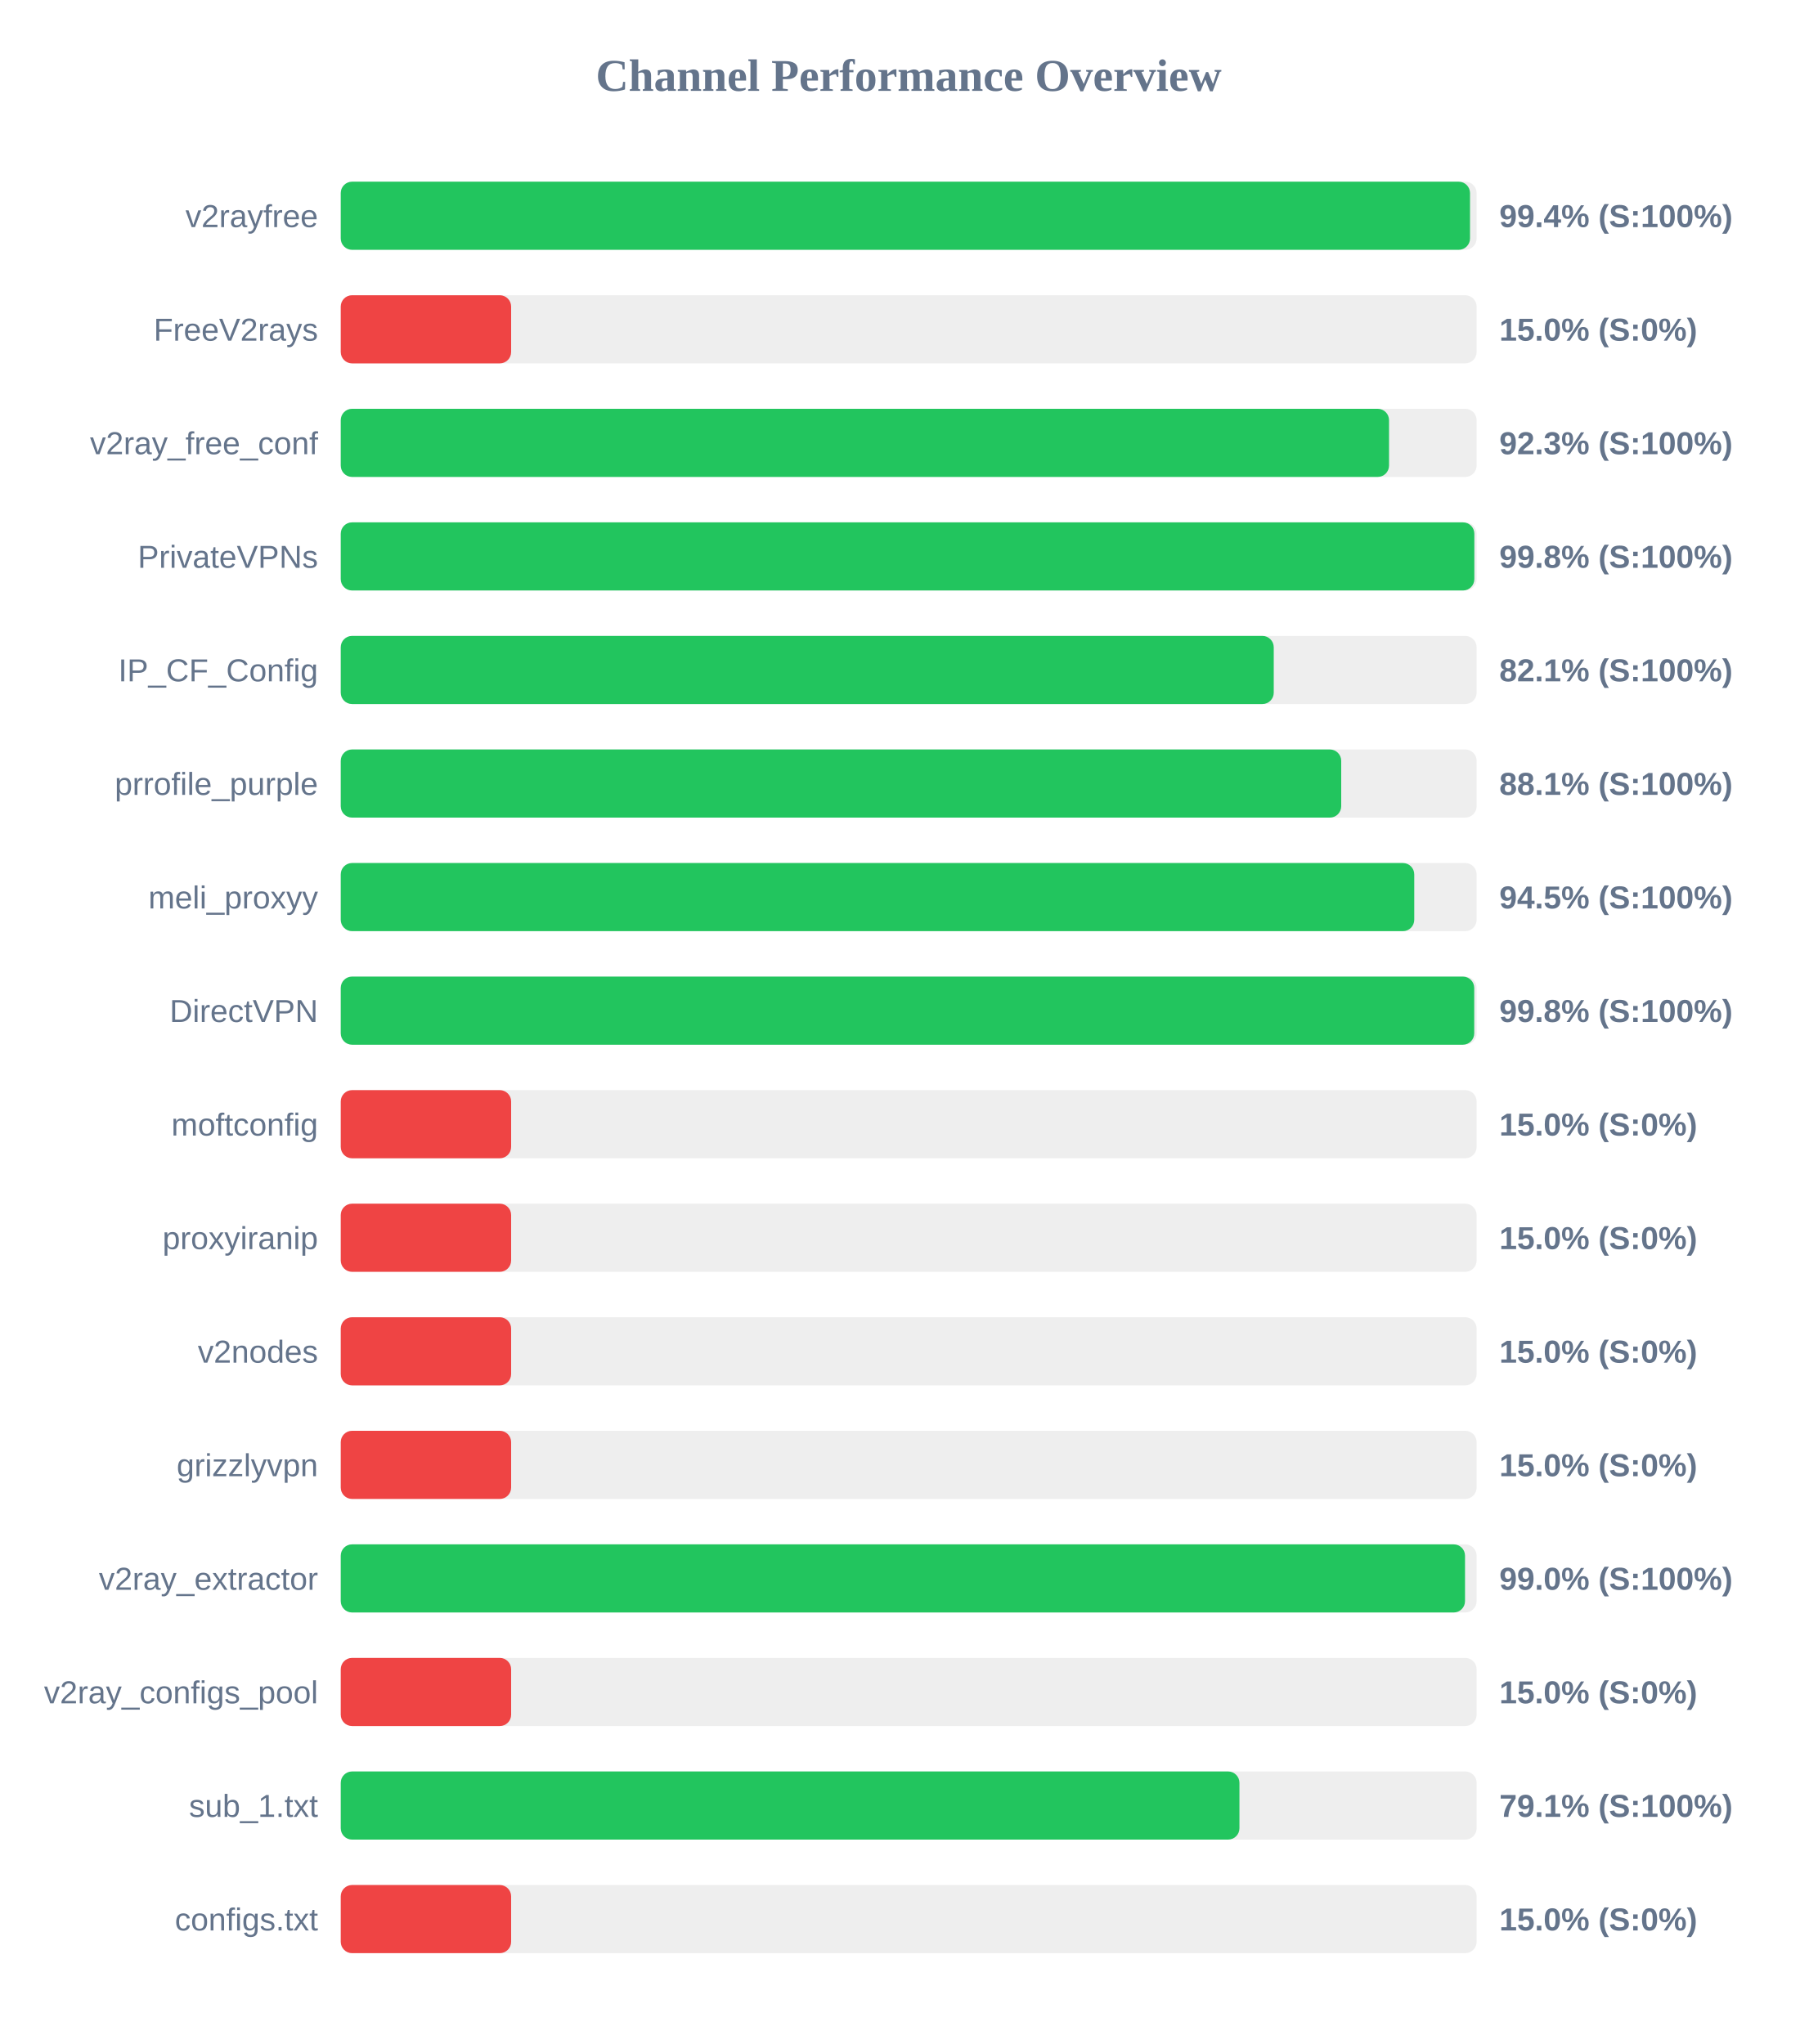
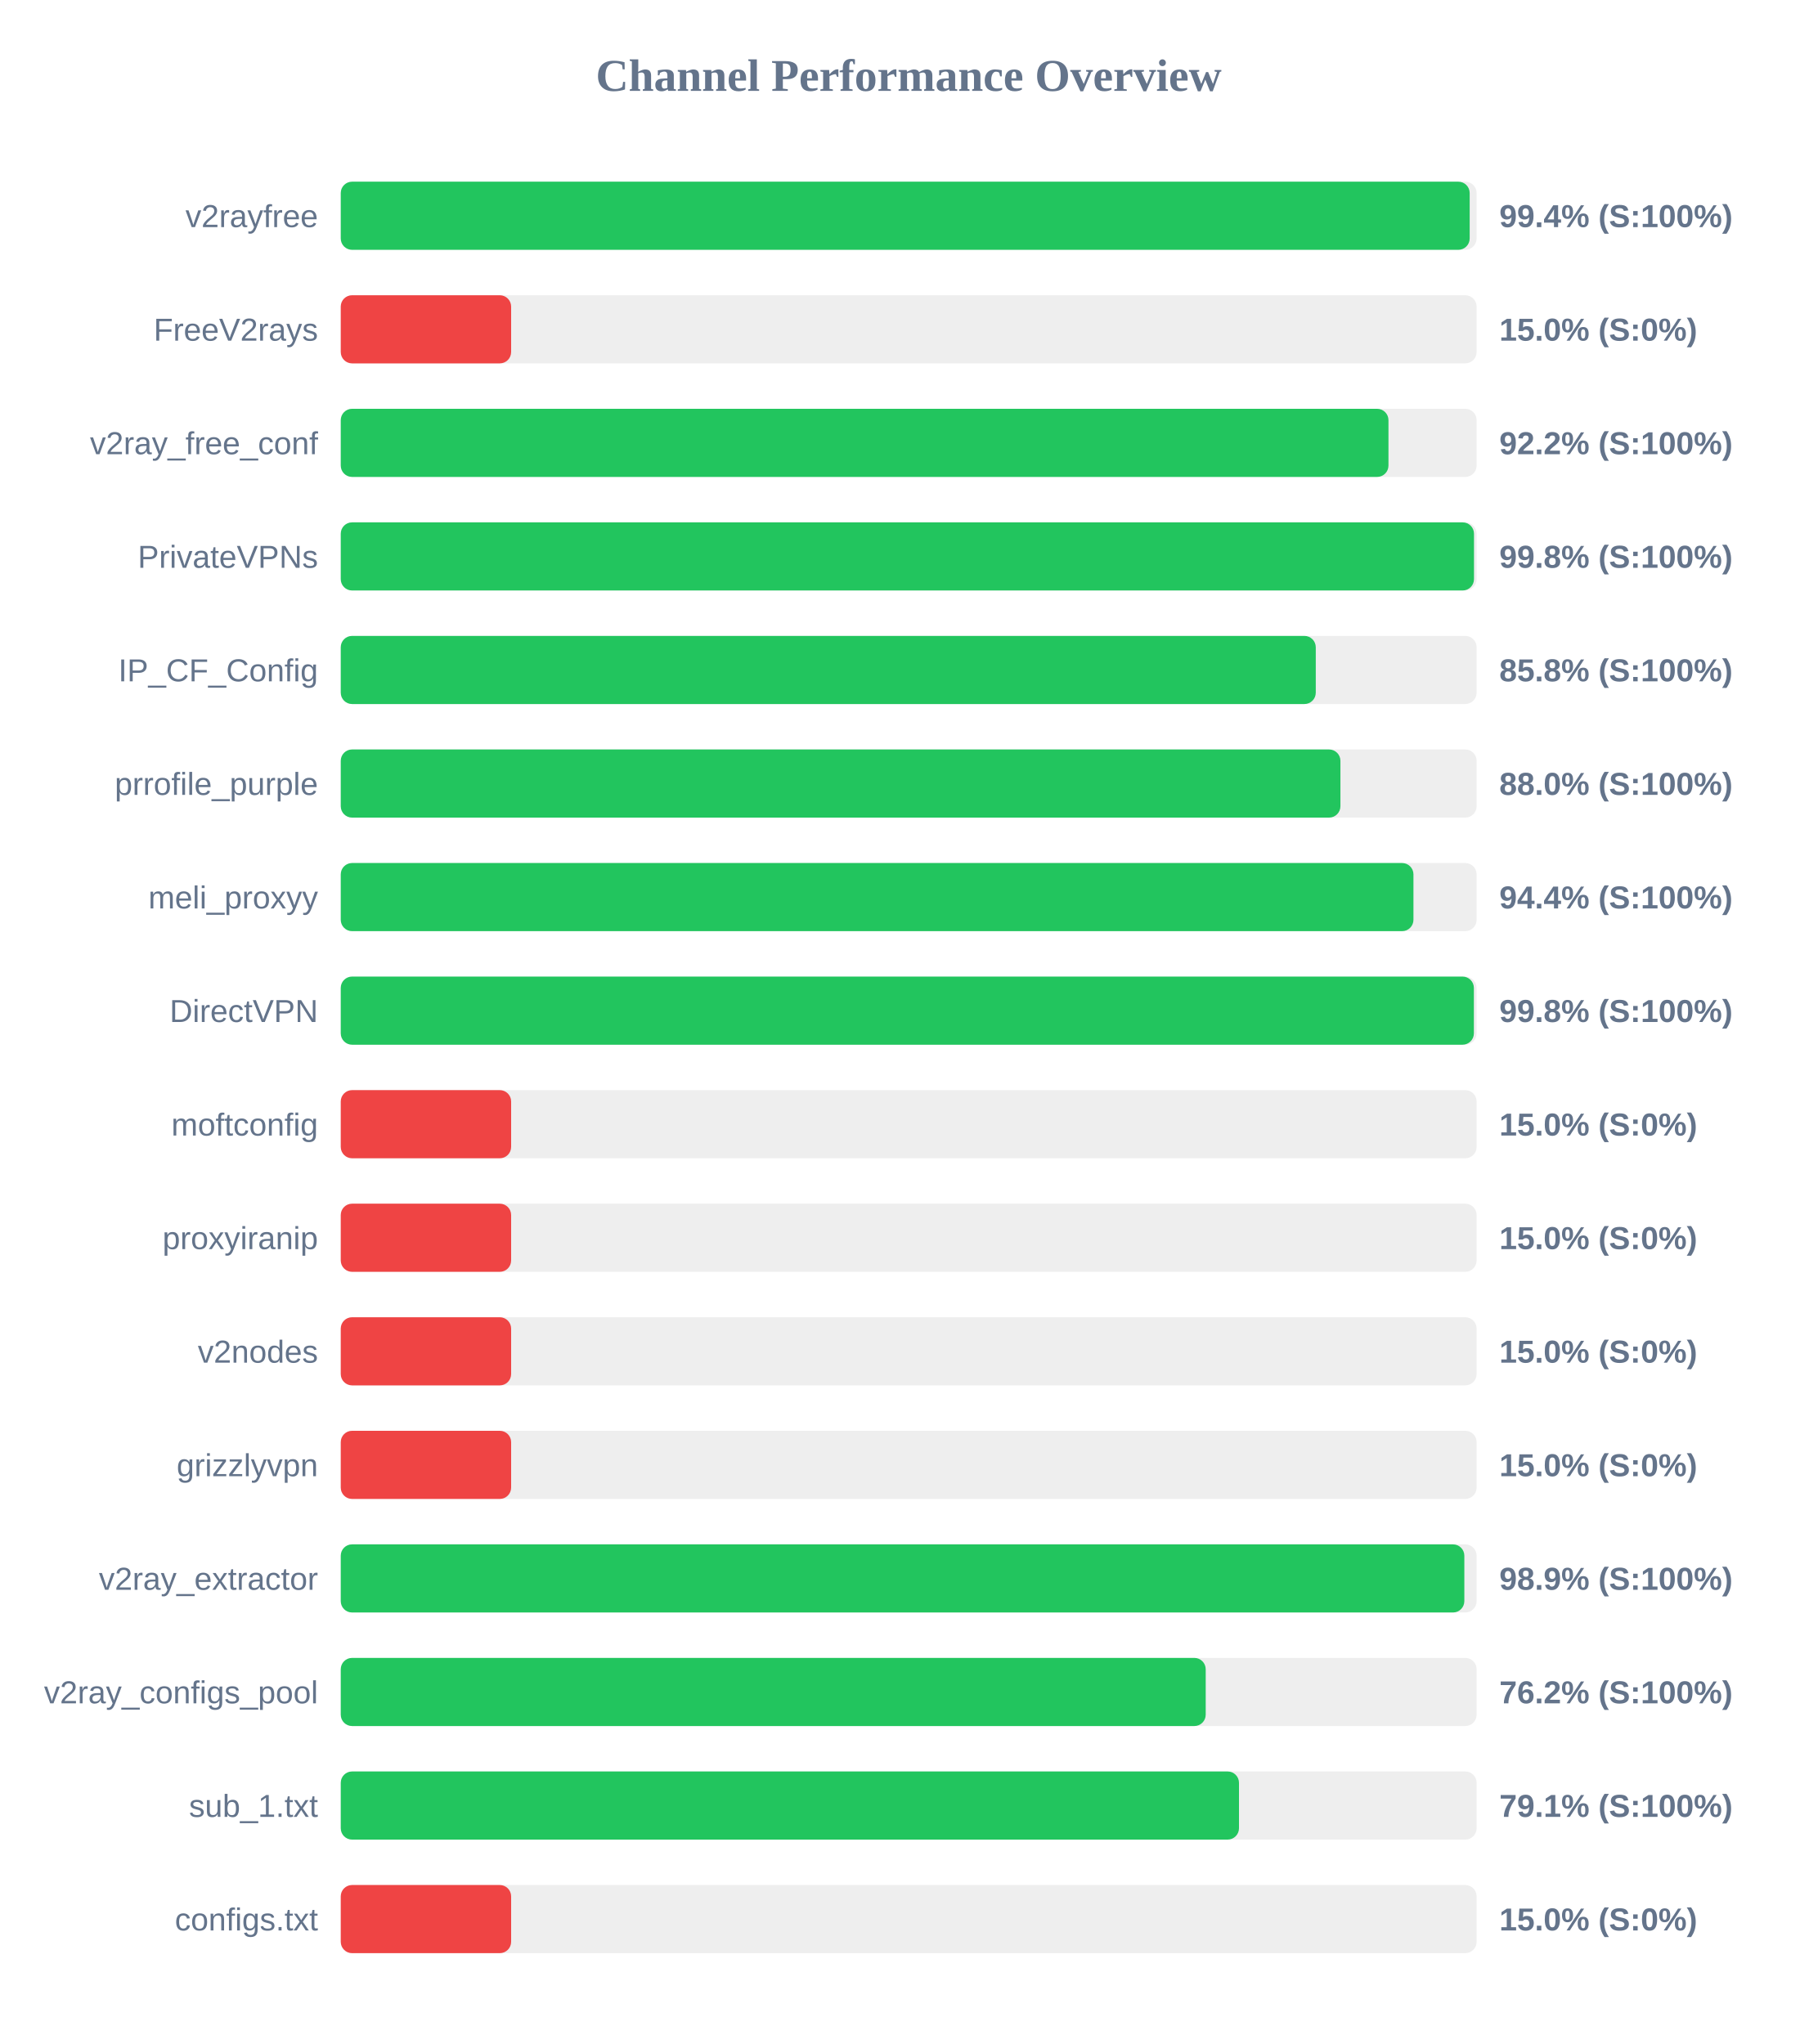
<svg xmlns="http://www.w3.org/2000/svg" width="800" height="900" version="1.1">
  <style>
        .row { font: 14px Arial; fill: #64748b; }
        .score { font: bold 14px Arial; fill: #64748b; }
    </style>
  <text x="400" y="40" text-anchor="middle" font-size="20px" font-weight="bold" fill="#64748b">Channel Performance Overview</text>
  <rect x="150" y="80" width="500" height="30" fill="#eee" rx="5" />
-   <rect x="150" y="80" width="497.1" height="30" fill="#22c55e" rx="5" />
+   <rect x="150" y="80" width="496.95" height="30" fill="#22c55e" rx="5" />
  <text x="140" y="100" text-anchor="end" class="row">v2rayfree</text>
  <text x="660" y="100" text-anchor="start" class="score">99.4% (S:100%)</text>
  <rect x="150" y="130" width="500" height="30" fill="#eee" rx="5" />
  <rect x="150" y="130" width="75.0" height="30" fill="#ef4444" rx="5" />
  <text x="140" y="150" text-anchor="end" class="row">FreeV2rays</text>
  <text x="660" y="150" text-anchor="start" class="score">15.0% (S:0%)</text>
  <rect x="150" y="180" width="500" height="30" fill="#eee" rx="5" />
-   <rect x="150" y="180" width="461.45" height="30" fill="#22c55e" rx="5" />
+   <rect x="150" y="180" width="461.2" height="30" fill="#22c55e" rx="5" />
  <text x="140" y="200" text-anchor="end" class="row">v2ray_free_conf</text>
-   <text x="660" y="200" text-anchor="start" class="score">92.3% (S:100%)</text>
+   <text x="660" y="200" text-anchor="start" class="score">92.2% (S:100%)</text>
  <rect x="150" y="230" width="500" height="30" fill="#eee" rx="5" />
-   <rect x="150" y="230" width="499.0" height="30" fill="#22c55e" rx="5" />
+   <rect x="150" y="230" width="498.85" height="30" fill="#22c55e" rx="5" />
  <text x="140" y="250" text-anchor="end" class="row">PrivateVPNs</text>
  <text x="660" y="250" text-anchor="start" class="score">99.8% (S:100%)</text>
  <rect x="150" y="280" width="500" height="30" fill="#eee" rx="5" />
-   <rect x="150" y="280" width="410.7" height="30" fill="#22c55e" rx="5" />
+   <rect x="150" y="280" width="429.2" height="30" fill="#22c55e" rx="5" />
  <text x="140" y="300" text-anchor="end" class="row">IP_CF_Config</text>
-   <text x="660" y="300" text-anchor="start" class="score">82.1% (S:100%)</text>
+   <text x="660" y="300" text-anchor="start" class="score">85.8% (S:100%)</text>
  <rect x="150" y="330" width="500" height="30" fill="#eee" rx="5" />
-   <rect x="150" y="330" width="440.4" height="30" fill="#22c55e" rx="5" />
+   <rect x="150" y="330" width="440.05" height="30" fill="#22c55e" rx="5" />
  <text x="140" y="350" text-anchor="end" class="row">prrofile_purple</text>
-   <text x="660" y="350" text-anchor="start" class="score">88.1% (S:100%)</text>
+   <text x="660" y="350" text-anchor="start" class="score">88.0% (S:100%)</text>
  <rect x="150" y="380" width="500" height="30" fill="#eee" rx="5" />
-   <rect x="150" y="380" width="472.55" height="30" fill="#22c55e" rx="5" />
+   <rect x="150" y="380" width="472.2" height="30" fill="#22c55e" rx="5" />
  <text x="140" y="400" text-anchor="end" class="row">meli_proxyy</text>
-   <text x="660" y="400" text-anchor="start" class="score">94.5% (S:100%)</text>
+   <text x="660" y="400" text-anchor="start" class="score">94.4% (S:100%)</text>
  <rect x="150" y="430" width="500" height="30" fill="#eee" rx="5" />
-   <rect x="150" y="430" width="498.95" height="30" fill="#22c55e" rx="5" />
+   <rect x="150" y="430" width="498.8" height="30" fill="#22c55e" rx="5" />
  <text x="140" y="450" text-anchor="end" class="row">DirectVPN</text>
  <text x="660" y="450" text-anchor="start" class="score">99.8% (S:100%)</text>
  <rect x="150" y="480" width="500" height="30" fill="#eee" rx="5" />
  <rect x="150" y="480" width="75.0" height="30" fill="#ef4444" rx="5" />
  <text x="140" y="500" text-anchor="end" class="row">moftconfig</text>
  <text x="660" y="500" text-anchor="start" class="score">15.0% (S:0%)</text>
  <rect x="150" y="530" width="500" height="30" fill="#eee" rx="5" />
  <rect x="150" y="530" width="75.0" height="30" fill="#ef4444" rx="5" />
  <text x="140" y="550" text-anchor="end" class="row">proxyiranip</text>
  <text x="660" y="550" text-anchor="start" class="score">15.0% (S:0%)</text>
  <rect x="150" y="580" width="500" height="30" fill="#eee" rx="5" />
  <rect x="150" y="580" width="75.0" height="30" fill="#ef4444" rx="5" />
  <text x="140" y="600" text-anchor="end" class="row">v2nodes</text>
  <text x="660" y="600" text-anchor="start" class="score">15.0% (S:0%)</text>
  <rect x="150" y="630" width="500" height="30" fill="#eee" rx="5" />
  <rect x="150" y="630" width="75.0" height="30" fill="#ef4444" rx="5" />
  <text x="140" y="650" text-anchor="end" class="row">grizzlyvpn</text>
  <text x="660" y="650" text-anchor="start" class="score">15.0% (S:0%)</text>
  <rect x="150" y="680" width="500" height="30" fill="#eee" rx="5" />
-   <rect x="150" y="680" width="494.9" height="30" fill="#22c55e" rx="5" />
+   <rect x="150" y="680" width="494.6" height="30" fill="#22c55e" rx="5" />
  <text x="140" y="700" text-anchor="end" class="row">v2ray_extractor</text>
-   <text x="660" y="700" text-anchor="start" class="score">99.0% (S:100%)</text>
+   <text x="660" y="700" text-anchor="start" class="score">98.9% (S:100%)</text>
  <rect x="150" y="730" width="500" height="30" fill="#eee" rx="5" />
-   <rect x="150" y="730" width="75.0" height="30" fill="#ef4444" rx="5" />
+   <rect x="150" y="730" width="380.75" height="30" fill="#22c55e" rx="5" />
  <text x="140" y="750" text-anchor="end" class="row">v2ray_configs_pool</text>
-   <text x="660" y="750" text-anchor="start" class="score">15.0% (S:0%)</text>
+   <text x="660" y="750" text-anchor="start" class="score">76.2% (S:100%)</text>
  <rect x="150" y="780" width="500" height="30" fill="#eee" rx="5" />
-   <rect x="150" y="780" width="395.6" height="30" fill="#22c55e" rx="5" />
+   <rect x="150" y="780" width="395.4" height="30" fill="#22c55e" rx="5" />
  <text x="140" y="800" text-anchor="end" class="row">sub_1.txt</text>
  <text x="660" y="800" text-anchor="start" class="score">79.1% (S:100%)</text>
  <rect x="150" y="830" width="500" height="30" fill="#eee" rx="5" />
  <rect x="150" y="830" width="75.0" height="30" fill="#ef4444" rx="5" />
  <text x="140" y="850" text-anchor="end" class="row">configs.txt</text>
  <text x="660" y="850" text-anchor="start" class="score">15.0% (S:0%)</text>
</svg>
